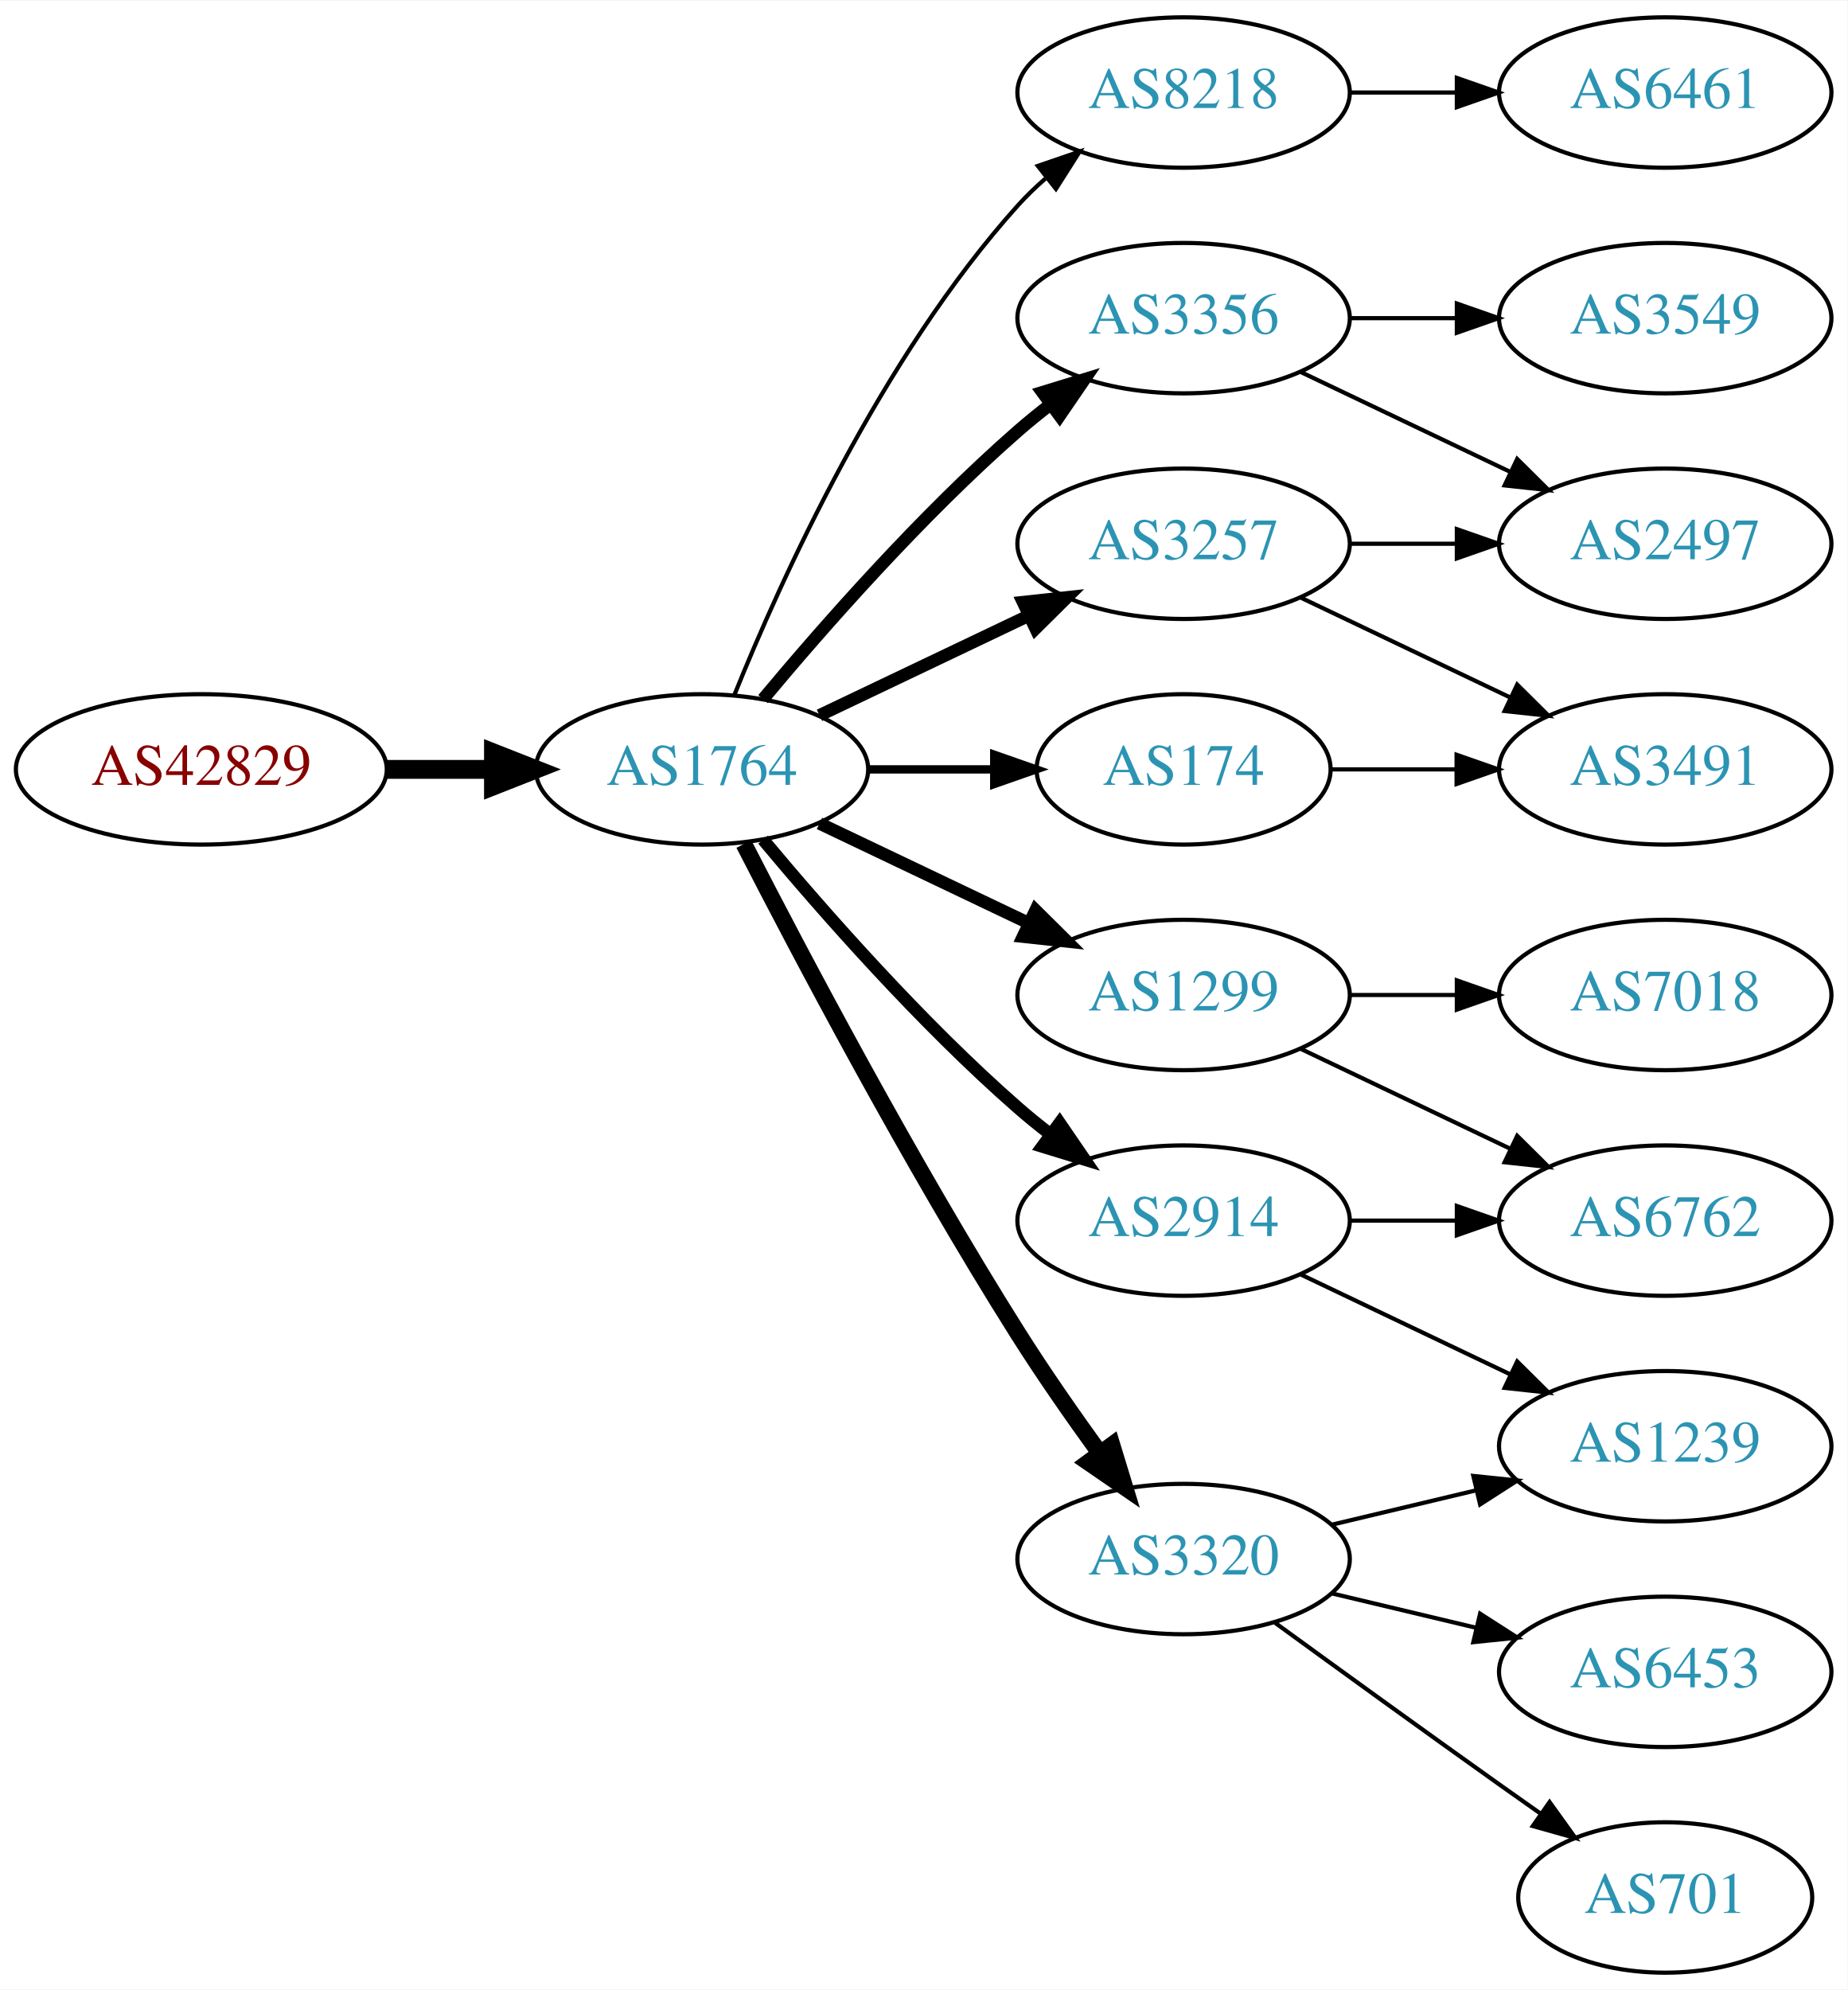
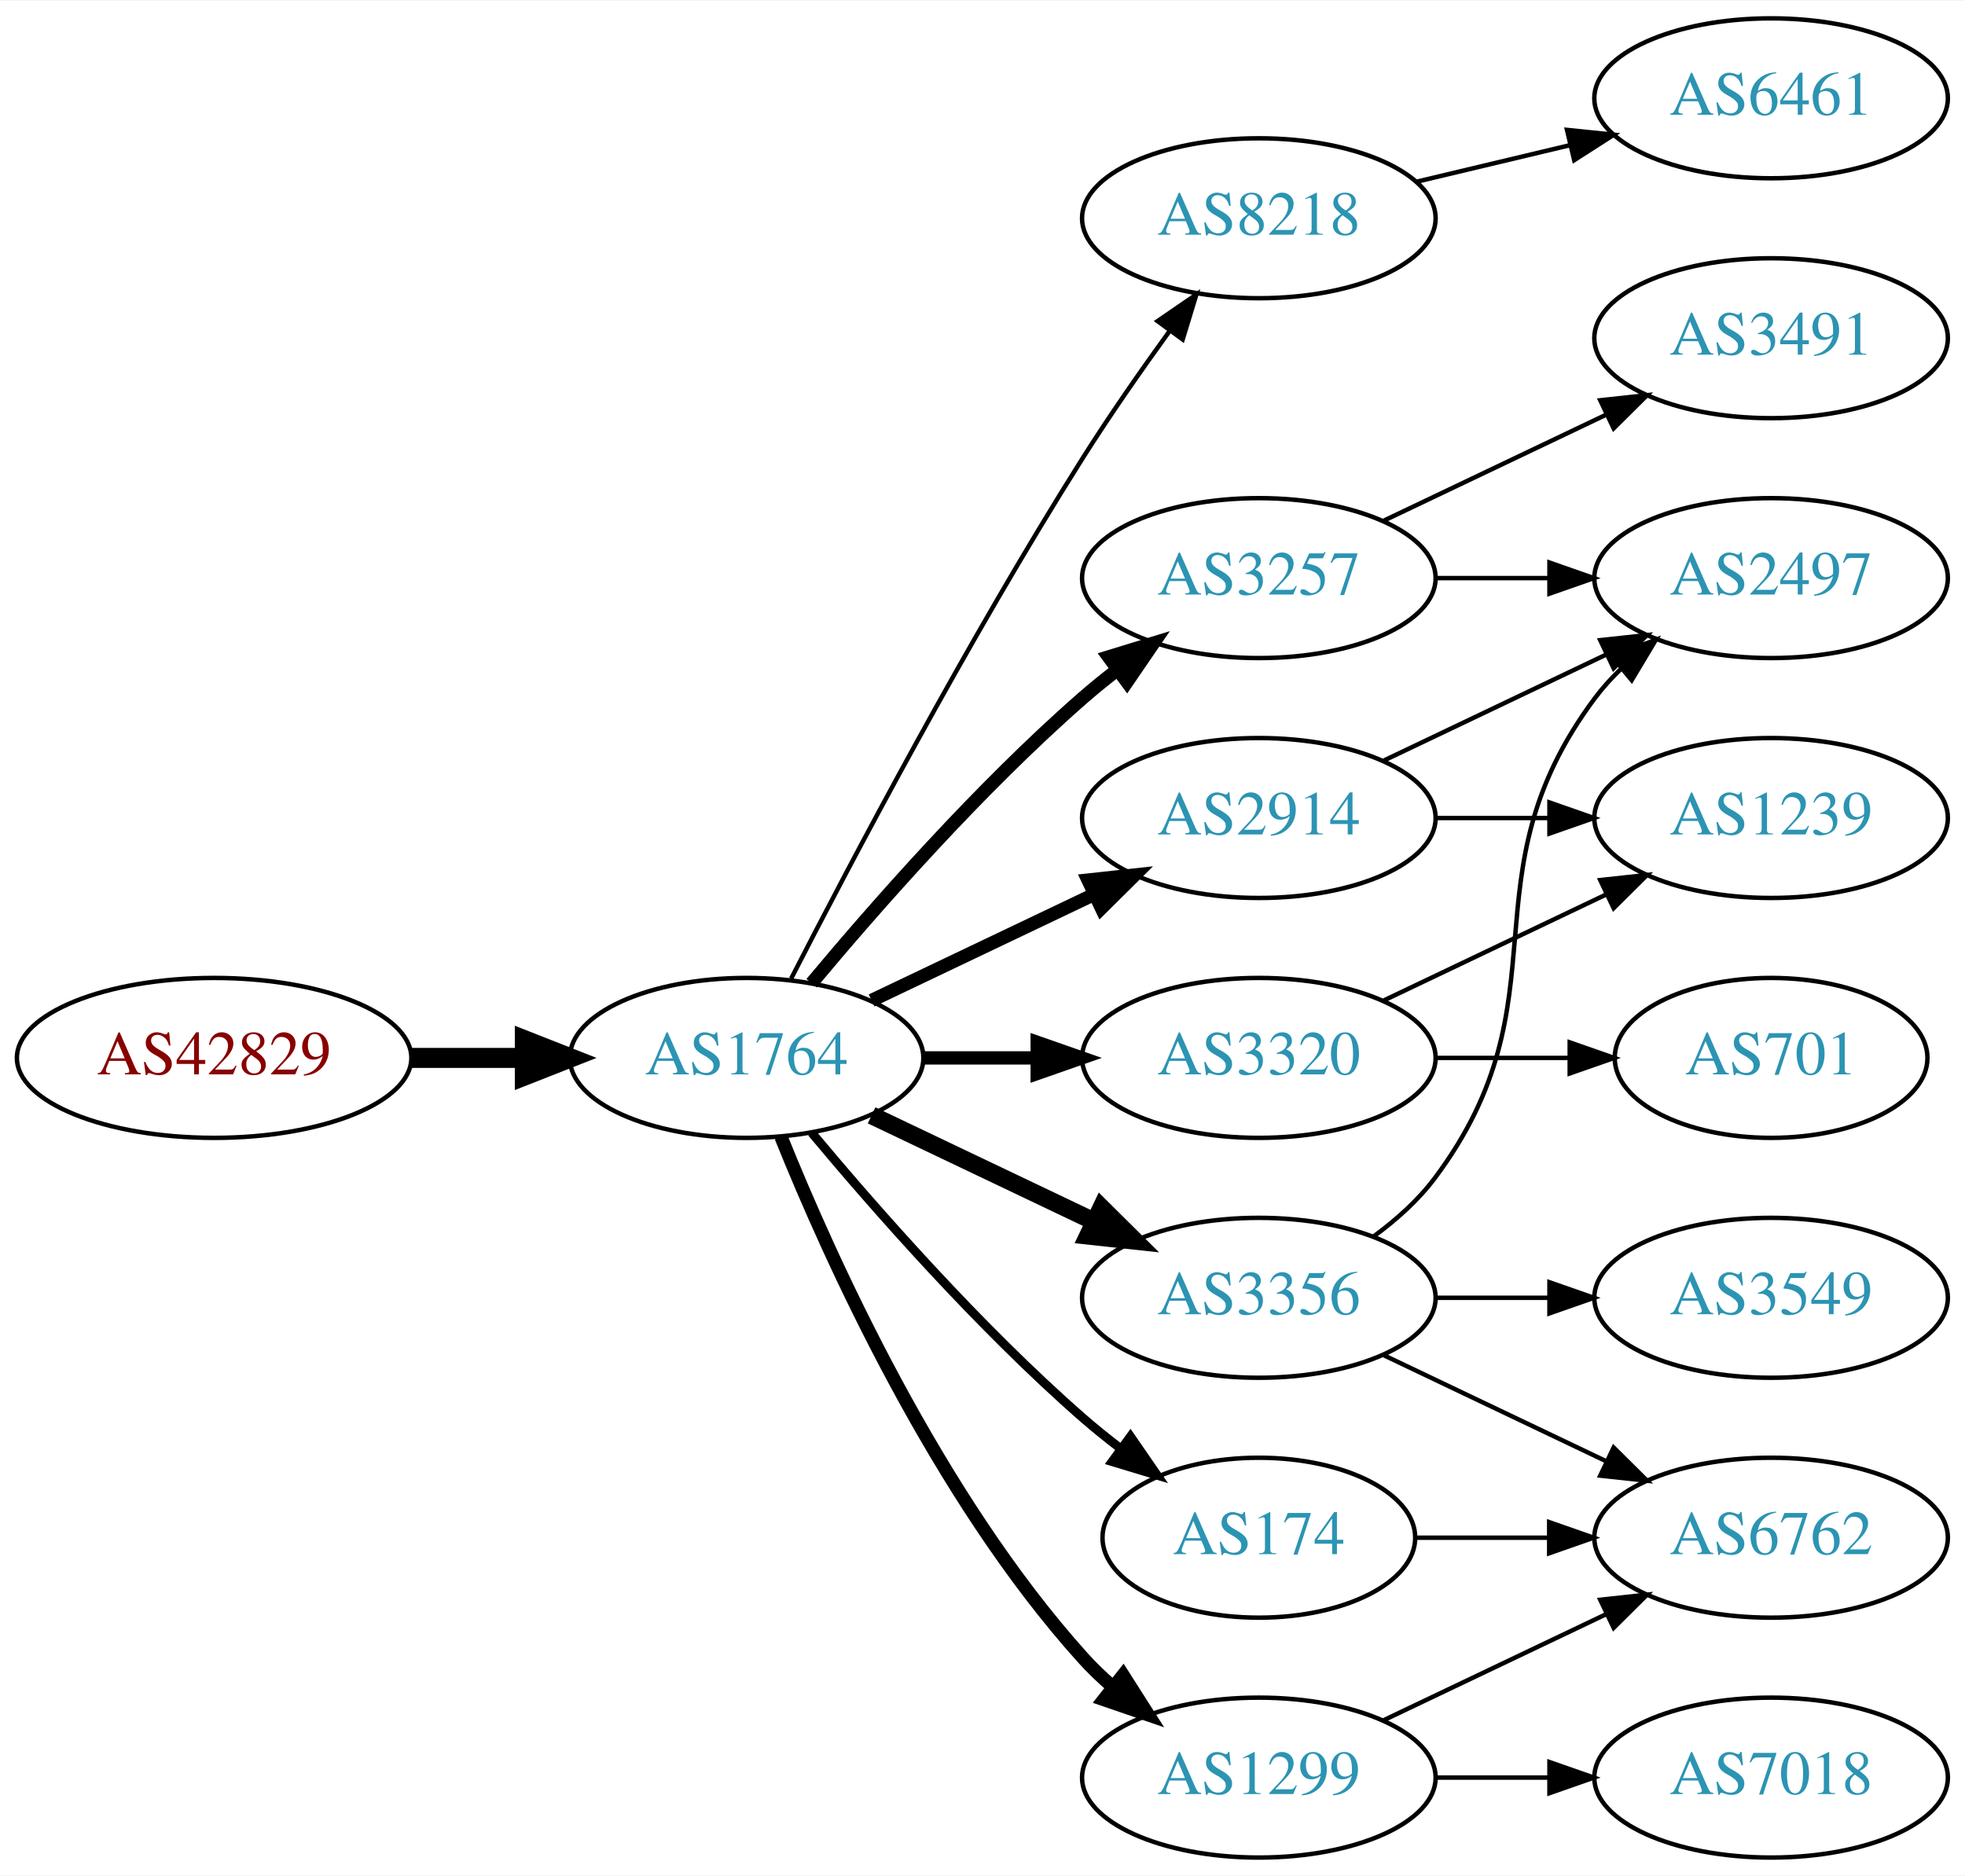
- <svg xmlns="http://www.w3.org/2000/svg" xmlns:xlink="http://www.w3.org/1999/xlink" width="442pt" height="476pt" viewBox="0.00 0.00 442.27 476.00">
-   <g id="graph0" class="graph" transform="scale(1 1) rotate(0) translate(4 472)">
-     <polygon fill="white" stroke="none" points="-4,4 -4,-472 438.271,-472 438.271,4 -4,4" />
+ <svg xmlns="http://www.w3.org/2000/svg" xmlns:xlink="http://www.w3.org/1999/xlink" width="442pt" height="422pt" viewBox="0.00 0.00 442.27 422.00">
+   <g id="graph0" class="graph" transform="scale(1 1) rotate(0) translate(4 418)">
+     <polygon fill="white" stroke="none" points="-4,4 -4,-418 438.271,-418 438.271,4 -4,4" />
    <g id="node1" class="node">
      <g id="a_node1">
        <a xlink:href="/asn/42829" xlink:title="AS42829 ~ yelster digital gmbh [AT]">
-           <ellipse fill="#ffffff" stroke="black" cx="44.196" cy="-288" rx="44.393" ry="18" />
-           <text text-anchor="middle" x="44.196" y="-284.3" font-family="Times,serif" font-size="14.00" fill="#880000">AS42829</text>
+           <ellipse fill="#ffffff" stroke="black" cx="44.196" cy="-180" rx="44.393" ry="18" />
+           <text text-anchor="middle" x="44.196" y="-176.3" font-family="Times,serif" font-size="14.00" fill="#880000">AS42829</text>
        </a>
      </g>
    </g>
    <g id="node2" class="node">
      <g id="a_node2">
        <a xlink:href="/asn/1764" xlink:title="AS1764 ~ NEXTLAYER-AS [AT]">
-           <ellipse fill="#ffffff" stroke="black" cx="164.039" cy="-288" rx="39.794" ry="18" />
-           <text text-anchor="middle" x="164.039" y="-284.3" font-family="Times,serif" font-size="14.00" fill="#2c94b3">AS1764</text>
+           <ellipse fill="#ffffff" stroke="black" cx="164.039" cy="-180" rx="39.794" ry="18" />
+           <text text-anchor="middle" x="164.039" y="-176.3" font-family="Times,serif" font-size="14.00" fill="#2c94b3">AS1764</text>
        </a>
      </g>
    </g>
    <g id="edge1" class="edge">
-       <path fill="none" stroke="black" stroke-width="4.5" d="M88.407,-288C96.72,-288 105.482,-288 113.965,-288" />
-       <polygon fill="black" stroke="black" stroke-width="4.5" points="114.123,-291.938 124.123,-288 114.123,-284.063 114.123,-291.938" />
+       <path fill="none" stroke="black" stroke-width="4.5" d="M88.407,-180C96.72,-180 105.482,-180 113.965,-180" />
+       <polygon fill="black" stroke="black" stroke-width="4.5" points="114.123,-183.938 124.123,-180 114.123,-176.063 114.123,-183.938" />
    </g>
    <g id="node3" class="node">
      <g id="a_node3">
        <a xlink:href="/asn/8218" xlink:title="AS8218 ~ legacy Neotelecoms [FR]">
-           <ellipse fill="#ffffff" stroke="black" cx="279.332" cy="-450" rx="39.794" ry="18" />
-           <text text-anchor="middle" x="279.332" y="-446.3" font-family="Times,serif" font-size="14.00" fill="#2c94b3">AS8218</text>
+           <ellipse fill="#ffffff" stroke="black" cx="279.332" cy="-369" rx="39.794" ry="18" />
+           <text text-anchor="middle" x="279.332" y="-365.3" font-family="Times,serif" font-size="14.00" fill="#2c94b3">AS8218</text>
        </a>
      </g>
    </g>
    <g id="edge2" class="edge">
-       <path fill="none" stroke="black" d="M171.786,-305.787C182.837,-333.243 206.891,-386.578 239.685,-423 241.688,-425.224 243.906,-427.363 246.239,-429.397" />
-       <polygon fill="black" stroke="black" points="244.437,-432.433 254.458,-435.873 248.769,-426.935 244.437,-432.433" />
+       <path fill="none" stroke="black" d="M174.065,-197.852C187.501,-224.055 213.95,-274.237 239.685,-315 245.748,-324.604 252.868,-334.813 259.333,-343.739" />
+       <polygon fill="black" stroke="black" points="256.54,-345.848 265.276,-351.843 262.185,-341.709 256.54,-345.848" />
    </g>
    <g id="node4" class="node">
      <g id="a_node4">
-         <a xlink:href="/asn/3356" xlink:title="AS3356 ~ Level 3 Parent, LLC [US]">
-           <ellipse fill="#ffffff" stroke="black" cx="279.332" cy="-396" rx="39.794" ry="18" />
-           <text text-anchor="middle" x="279.332" y="-392.3" font-family="Times,serif" font-size="14.00" fill="#2c94b3">AS3356</text>
+         <a xlink:href="/asn/3257" xlink:title="AS3257 ~ GTT [DE]">
+           <ellipse fill="#ffffff" stroke="black" cx="279.332" cy="-288" rx="39.794" ry="18" />
+           <text text-anchor="middle" x="279.332" y="-284.3" font-family="Times,serif" font-size="14.00" fill="#2c94b3">AS3257</text>
        </a>
      </g>
    </g>
    <g id="edge3" class="edge">
-       <path fill="none" stroke="black" stroke-width="3" d="M178.669,-304.817C192.951,-321.929 216.498,-348.745 239.685,-369 242.151,-371.154 244.789,-373.294 247.487,-375.372" />
-       <polygon fill="black" stroke="black" stroke-width="3" points="245.512,-378.264 255.641,-381.37 249.66,-372.625 245.512,-378.264" />
+       <path fill="none" stroke="black" stroke-width="3" d="M178.669,-196.817C192.951,-213.929 216.498,-240.745 239.685,-261 242.151,-263.154 244.789,-265.294 247.487,-267.372" />
+       <polygon fill="black" stroke="black" stroke-width="3" points="245.512,-270.264 255.641,-273.37 249.66,-264.625 245.512,-270.264" />
    </g>
    <g id="node5" class="node">
      <g id="a_node5">
-         <a xlink:href="/asn/1299" xlink:title="AS1299 ~ Telia Carrier [EU]">
+         <a xlink:href="/asn/2914" xlink:title="AS2914 ~ NTT America, Inc. [US]">
          <ellipse fill="#ffffff" stroke="black" cx="279.332" cy="-234" rx="39.794" ry="18" />
-           <text text-anchor="middle" x="279.332" y="-230.3" font-family="Times,serif" font-size="14.00" fill="#2c94b3">AS1299</text>
+           <text text-anchor="middle" x="279.332" y="-230.3" font-family="Times,serif" font-size="14.00" fill="#2c94b3">AS2914</text>
        </a>
      </g>
    </g>
    <g id="edge4" class="edge">
-       <path fill="none" stroke="black" stroke-width="3" d="M192.175,-275.066C207.169,-267.919 225.99,-258.948 242.213,-251.215" />
-       <polygon fill="black" stroke="black" stroke-width="3" points="243.895,-254.291 251.417,-246.829 240.884,-247.972 243.895,-254.291" />
+       <path fill="none" stroke="black" stroke-width="3" d="M192.175,-192.934C207.169,-200.081 225.99,-209.052 242.213,-216.785" />
+       <polygon fill="black" stroke="black" stroke-width="3" points="240.884,-220.028 251.417,-221.171 243.895,-213.709 240.884,-220.028" />
    </g>
    <g id="node6" class="node">
      <g id="a_node6">
-         <a xlink:href="/asn/3320" xlink:title="AS3320 ~ DTAG [DE]">
-           <ellipse fill="#ffffff" stroke="black" cx="279.332" cy="-99" rx="39.794" ry="18" />
-           <text text-anchor="middle" x="279.332" y="-95.3" font-family="Times,serif" font-size="14.00" fill="#2c94b3">AS3320</text>
+         <a xlink:href="/asn/1299" xlink:title="AS1299 ~ Telia Carrier [EU]">
+           <ellipse fill="#ffffff" stroke="black" cx="279.332" cy="-18" rx="39.794" ry="18" />
+           <text text-anchor="middle" x="279.332" y="-14.3" font-family="Times,serif" font-size="14.00" fill="#2c94b3">AS1299</text>
        </a>
      </g>
    </g>
    <g id="edge5" class="edge">
-       <path fill="none" stroke="black" stroke-width="4" d="M174.065,-270.148C187.501,-243.945 213.95,-193.763 239.685,-153 245.748,-143.396 252.868,-133.187 259.333,-124.261" />
-       <polygon fill="black" stroke="black" stroke-width="4" points="262.185,-126.291 265.276,-116.157 256.54,-122.152 262.185,-126.291" />
+       <path fill="none" stroke="black" stroke-width="3" d="M171.786,-162.213C182.837,-134.757 206.891,-81.422 239.685,-45 241.688,-42.776 243.906,-40.637 246.239,-38.603" />
+       <polygon fill="black" stroke="black" stroke-width="3" points="248.769,-41.065 254.458,-32.127 244.437,-35.567 248.769,-41.065" />
    </g>
    <g id="node7" class="node">
      <g id="a_node7">
-         <a xlink:href="/asn/2914" xlink:title="AS2914 ~ NTT America, Inc. [US]">
-           <ellipse fill="#ffffff" stroke="black" cx="279.332" cy="-180" rx="39.794" ry="18" />
-           <text text-anchor="middle" x="279.332" y="-176.3" font-family="Times,serif" font-size="14.00" fill="#2c94b3">AS2914</text>
+         <a xlink:href="/asn/174" xlink:title="AS174 ~ Cogent Communications [US]">
+           <ellipse fill="#ffffff" stroke="black" cx="279.332" cy="-72" rx="35.194" ry="18" />
+           <text text-anchor="middle" x="279.332" y="-68.3" font-family="Times,serif" font-size="14.00" fill="#2c94b3">AS174</text>
        </a>
      </g>
    </g>
    <g id="edge6" class="edge">
-       <path fill="none" stroke="black" stroke-width="3" d="M178.669,-271.183C192.951,-254.071 216.498,-227.255 239.685,-207 242.151,-204.846 244.789,-202.706 247.487,-200.628" />
-       <polygon fill="black" stroke="black" stroke-width="3" points="249.66,-203.375 255.641,-194.63 245.512,-197.736 249.66,-203.375" />
+       <path fill="none" stroke="black" stroke-width="2" d="M178.669,-163.183C192.951,-146.071 216.498,-119.255 239.685,-99 242.355,-96.668 245.228,-94.352 248.158,-92.114" />
+       <polygon fill="black" stroke="black" stroke-width="2" points="250.436,-94.784 256.449,-86.061 246.309,-89.13 250.436,-94.784" />
    </g>
    <g id="node8" class="node">
      <g id="a_node8">
-         <a xlink:href="/asn/3257" xlink:title="AS3257 ~ GTT [DE]">
-           <ellipse fill="#ffffff" stroke="black" cx="279.332" cy="-342" rx="39.794" ry="18" />
-           <text text-anchor="middle" x="279.332" y="-338.3" font-family="Times,serif" font-size="14.00" fill="#2c94b3">AS3257</text>
+         <a xlink:href="/asn/3356" xlink:title="AS3356 ~ Level 3 Parent, LLC [US]">
+           <ellipse fill="#ffffff" stroke="black" cx="279.332" cy="-126" rx="39.794" ry="18" />
+           <text text-anchor="middle" x="279.332" y="-122.3" font-family="Times,serif" font-size="14.00" fill="#2c94b3">AS3356</text>
        </a>
      </g>
    </g>
    <g id="edge7" class="edge">
-       <path fill="none" stroke="black" stroke-width="3" d="M192.175,-300.934C207.169,-308.081 225.99,-317.052 242.213,-324.785" />
-       <polygon fill="black" stroke="black" stroke-width="3" points="240.884,-328.028 251.417,-329.171 243.895,-321.709 240.884,-328.028" />
+       <path fill="none" stroke="black" stroke-width="4" d="M192.175,-167.066C207.169,-159.919 225.99,-150.948 242.213,-143.215" />
+       <polygon fill="black" stroke="black" stroke-width="4" points="243.895,-146.291 251.417,-138.829 240.884,-139.972 243.895,-146.291" />
    </g>
    <g id="node9" class="node">
      <g id="a_node9">
-         <a xlink:href="/asn/174" xlink:title="AS174 ~ Cogent Communications [US]">
-           <ellipse fill="#ffffff" stroke="black" cx="279.332" cy="-288" rx="35.194" ry="18" />
-           <text text-anchor="middle" x="279.332" y="-284.3" font-family="Times,serif" font-size="14.00" fill="#2c94b3">AS174</text>
+         <a xlink:href="/asn/3320" xlink:title="AS3320 ~ DTAG [DE]">
+           <ellipse fill="#ffffff" stroke="black" cx="279.332" cy="-180" rx="39.794" ry="18" />
+           <text text-anchor="middle" x="279.332" y="-176.3" font-family="Times,serif" font-size="14.00" fill="#2c94b3">AS3320</text>
        </a>
      </g>
    </g>
    <g id="edge8" class="edge">
-       <path fill="none" stroke="black" stroke-width="2" d="M203.711,-288C213.416,-288 223.907,-288 233.87,-288" />
-       <polygon fill="black" stroke="black" stroke-width="2" points="234.006,-291.5 244.006,-288 234.006,-284.5 234.006,-291.5" />
+       <path fill="none" stroke="black" stroke-width="3" d="M203.711,-180C211.914,-180 220.678,-180 229.21,-180" />
+       <polygon fill="black" stroke="black" stroke-width="3" points="229.449,-183.5 239.449,-180 229.449,-176.5 229.449,-183.5" />
    </g>
    <g id="node10" class="node">
      <g id="a_node10">
        <a xlink:href="/asn/6461" xlink:title="AS6461 ~ Zayo Bandwidth [US]">
-           <ellipse fill="#ffffff" stroke="black" cx="394.625" cy="-450" rx="39.794" ry="18" />
-           <text text-anchor="middle" x="394.625" y="-446.3" font-family="Times,serif" font-size="14.00" fill="#2c94b3">AS6461</text>
+           <ellipse fill="#ffffff" stroke="black" cx="394.625" cy="-396" rx="39.794" ry="18" />
+           <text text-anchor="middle" x="394.625" y="-392.3" font-family="Times,serif" font-size="14.00" fill="#2c94b3">AS6461</text>
        </a>
      </g>
    </g>
    <g id="edge9" class="edge">
-       <path fill="none" stroke="black" d="M319.004,-450C327.207,-450 335.971,-450 344.503,-450" />
-       <polygon fill="black" stroke="black" points="344.742,-453.5 354.742,-450 344.742,-446.5 344.742,-453.5" />
+       <path fill="none" stroke="black" d="M314.939,-377.248C325.81,-379.838 337.964,-382.735 349.407,-385.462" />
+       <polygon fill="black" stroke="black" points="348.69,-388.889 359.229,-387.803 350.313,-382.08 348.69,-388.889" />
    </g>
    <g id="node11" class="node">
      <g id="a_node11">
-         <a xlink:href="/asn/3549" xlink:title="AS3549 ~ Level 3 Parent, LLC [US]">
-           <ellipse fill="#ffffff" stroke="black" cx="394.625" cy="-396" rx="39.794" ry="18" />
-           <text text-anchor="middle" x="394.625" y="-392.3" font-family="Times,serif" font-size="14.00" fill="#2c94b3">AS3549</text>
+         <a xlink:href="/asn/2497" xlink:title="AS2497 ~ Internet Initiative Japan Inc. [JP]">
+           <ellipse fill="#ffffff" stroke="black" cx="394.625" cy="-288" rx="39.794" ry="18" />
+           <text text-anchor="middle" x="394.625" y="-284.3" font-family="Times,serif" font-size="14.00" fill="#2c94b3">AS2497</text>
        </a>
      </g>
    </g>
    <g id="edge10" class="edge">
-       <path fill="none" stroke="black" d="M319.004,-396C327.207,-396 335.971,-396 344.503,-396" />
-       <polygon fill="black" stroke="black" points="344.742,-399.5 354.742,-396 344.742,-392.5 344.742,-399.5" />
+       <path fill="none" stroke="black" d="M319.004,-288C327.207,-288 335.971,-288 344.503,-288" />
+       <polygon fill="black" stroke="black" points="344.742,-291.5 354.742,-288 344.742,-284.5 344.742,-291.5" />
    </g>
    <g id="node12" class="node">
      <g id="a_node12">
-         <a xlink:href="/asn/2497" xlink:title="AS2497 ~ Internet Initiative Japan Inc. [JP]">
+         <a xlink:href="/asn/3491" xlink:title="AS3491 ~ PCCW Global, Inc. [US]">
          <ellipse fill="#ffffff" stroke="black" cx="394.625" cy="-342" rx="39.794" ry="18" />
-           <text text-anchor="middle" x="394.625" y="-338.3" font-family="Times,serif" font-size="14.00" fill="#2c94b3">AS2497</text>
+           <text text-anchor="middle" x="394.625" y="-338.3" font-family="Times,serif" font-size="14.00" fill="#2c94b3">AS3491</text>
        </a>
      </g>
    </g>
    <g id="edge11" class="edge">
-       <path fill="none" stroke="black" d="M307.468,-383.066C322.462,-375.919 341.283,-366.948 357.506,-359.215" />
-       <polygon fill="black" stroke="black" points="359.188,-362.291 366.71,-354.829 356.177,-355.972 359.188,-362.291" />
+       <path fill="none" stroke="black" d="M307.468,-300.934C322.462,-308.081 341.283,-317.052 357.506,-324.785" />
+       <polygon fill="black" stroke="black" points="356.177,-328.028 366.71,-329.171 359.188,-321.709 356.177,-328.028" />
+     </g>
+     <g id="edge12" class="edge">
+       <path fill="none" stroke="black" d="M307.468,-246.934C322.462,-254.081 341.283,-263.052 357.506,-270.785" />
+       <polygon fill="black" stroke="black" points="356.177,-274.028 366.71,-275.171 359.188,-267.709 356.177,-274.028" />
    </g>
    <g id="node13" class="node">
      <g id="a_node13">
-         <a xlink:href="/asn/7018" xlink:title="AS7018 ~ AT&amp;T Services, Inc. [US]">
+         <a xlink:href="/asn/1239" xlink:title="AS1239 ~ Sprint [US]">
          <ellipse fill="#ffffff" stroke="black" cx="394.625" cy="-234" rx="39.794" ry="18" />
-           <text text-anchor="middle" x="394.625" y="-230.3" font-family="Times,serif" font-size="14.00" fill="#2c94b3">AS7018</text>
-         </a>
-       </g>
-     </g>
-     <g id="edge12" class="edge">
+           <text text-anchor="middle" x="394.625" y="-230.3" font-family="Times,serif" font-size="14.00" fill="#2c94b3">AS1239</text>
+         </a>
+       </g>
+     </g>
+     <g id="edge13" class="edge">
      <path fill="none" stroke="black" d="M319.004,-234C327.207,-234 335.971,-234 344.503,-234" />
      <polygon fill="black" stroke="black" points="344.742,-237.5 354.742,-234 344.742,-230.5 344.742,-237.5" />
    </g>
    <g id="node14" class="node">
      <g id="a_node14">
        <a xlink:href="/asn/6762" xlink:title="AS6762 ~ TELECOM ITALIA SPARKLE S.p.A. [IT]">
-           <ellipse fill="#ffffff" stroke="black" cx="394.625" cy="-180" rx="39.794" ry="18" />
-           <text text-anchor="middle" x="394.625" y="-176.3" font-family="Times,serif" font-size="14.00" fill="#2c94b3">AS6762</text>
-         </a>
-       </g>
-     </g>
-     <g id="edge13" class="edge">
-       <path fill="none" stroke="black" d="M307.468,-221.066C322.462,-213.919 341.283,-204.948 357.506,-197.215" />
-       <polygon fill="black" stroke="black" points="359.188,-200.291 366.71,-192.829 356.177,-193.972 359.188,-200.291" />
+           <ellipse fill="#ffffff" stroke="black" cx="394.625" cy="-72" rx="39.794" ry="18" />
+           <text text-anchor="middle" x="394.625" y="-68.3" font-family="Times,serif" font-size="14.00" fill="#2c94b3">AS6762</text>
+         </a>
+       </g>
+     </g>
+     <g id="edge18" class="edge">
+       <path fill="none" stroke="black" d="M307.468,-30.934C322.462,-38.081 341.283,-47.052 357.506,-54.785" />
+       <polygon fill="black" stroke="black" points="356.177,-58.028 366.71,-59.171 359.188,-51.709 356.177,-58.028" />
+     </g>
+     <g id="node16" class="node">
+       <g id="a_node16">
+         <a xlink:href="/asn/7018" xlink:title="AS7018 ~ AT&amp;T Services, Inc. [US]">
+           <ellipse fill="#ffffff" stroke="black" cx="394.625" cy="-18" rx="39.794" ry="18" />
+           <text text-anchor="middle" x="394.625" y="-14.3" font-family="Times,serif" font-size="14.00" fill="#2c94b3">AS7018</text>
+         </a>
+       </g>
+     </g>
+     <g id="edge19" class="edge">
+       <path fill="none" stroke="black" d="M319.004,-18C327.207,-18 335.971,-18 344.503,-18" />
+       <polygon fill="black" stroke="black" points="344.742,-21.5 354.742,-18 344.742,-14.5 344.742,-21.5" />
+     </g>
+     <g id="edge14" class="edge">
+       <path fill="none" stroke="black" d="M314.631,-72C324.008,-72 334.358,-72 344.393,-72" />
+       <polygon fill="black" stroke="black" points="344.681,-75.5 354.681,-72 344.681,-68.5 344.681,-75.5" />
+     </g>
+     <g id="edge16" class="edge">
+       <path fill="none" stroke="black" d="M305.262,-139.882C310.338,-143.611 315.256,-148.016 318.978,-153 349.249,-193.542 324.707,-220.458 354.978,-261 356.723,-263.336 358.73,-265.545 360.893,-267.617" />
+       <polygon fill="black" stroke="black" points="358.771,-270.405 368.694,-274.118 363.253,-265.027 358.771,-270.405" />
+     </g>
+     <g id="edge17" class="edge">
+       <path fill="none" stroke="black" d="M307.468,-113.066C322.462,-105.919 341.283,-96.948 357.506,-89.215" />
+       <polygon fill="black" stroke="black" points="359.188,-92.291 366.71,-84.829 356.177,-85.972 359.188,-92.291" />
    </g>
    <g id="node15" class="node">
      <g id="a_node15">
-         <a xlink:href="/asn/6453" xlink:title="AS6453 ~ TATA COMMUNICATIONS (AMERICA) INC [US]">
-           <ellipse fill="#ffffff" stroke="black" cx="394.625" cy="-72" rx="39.794" ry="18" />
-           <text text-anchor="middle" x="394.625" y="-68.3" font-family="Times,serif" font-size="14.00" fill="#2c94b3">AS6453</text>
-         </a>
-       </g>
-     </g>
-     <g id="edge14" class="edge">
-       <path fill="none" stroke="black" d="M314.939,-90.752C325.81,-88.162 337.964,-85.265 349.407,-82.538" />
-       <polygon fill="black" stroke="black" points="350.313,-85.92 359.229,-80.197 348.69,-79.111 350.313,-85.92" />
-     </g>
-     <g id="node16" class="node">
-       <g id="a_node16">
-         <a xlink:href="/asn/701" xlink:title="AS701 ~ UUNET [US]">
-           <ellipse fill="#ffffff" stroke="black" cx="394.625" cy="-18" rx="35.194" ry="18" />
-           <text text-anchor="middle" x="394.625" y="-14.3" font-family="Times,serif" font-size="14.00" fill="#2c94b3">AS701</text>
+         <a xlink:href="/asn/3549" xlink:title="AS3549 ~ Level 3 Parent, LLC [US]">
+           <ellipse fill="#ffffff" stroke="black" cx="394.625" cy="-126" rx="39.794" ry="18" />
+           <text text-anchor="middle" x="394.625" y="-122.3" font-family="Times,serif" font-size="14.00" fill="#2c94b3">AS3549</text>
        </a>
      </g>
    </g>
    <g id="edge15" class="edge">
-       <path fill="none" stroke="black" d="M301.18,-83.778C316.114,-72.909 336.727,-57.975 354.978,-45 358.188,-42.718 361.557,-40.339 364.912,-37.982" />
-       <polygon fill="black" stroke="black" points="366.94,-40.834 373.123,-32.23 362.924,-35.101 366.94,-40.834" />
+       <path fill="none" stroke="black" d="M319.004,-126C327.207,-126 335.971,-126 344.503,-126" />
+       <polygon fill="black" stroke="black" points="344.742,-129.5 354.742,-126 344.742,-122.5 344.742,-129.5" />
+     </g>
+     <g id="edge20" class="edge">
+       <path fill="none" stroke="black" d="M307.468,-192.934C322.462,-200.081 341.283,-209.052 357.506,-216.785" />
+       <polygon fill="black" stroke="black" points="356.177,-220.028 366.71,-221.171 359.188,-213.709 356.177,-220.028" />
    </g>
    <g id="node17" class="node">
      <g id="a_node17">
-         <a xlink:href="/asn/1239" xlink:title="AS1239 ~ Sprint [US]">
-           <ellipse fill="#ffffff" stroke="black" cx="394.625" cy="-126" rx="39.794" ry="18" />
-           <text text-anchor="middle" x="394.625" y="-122.3" font-family="Times,serif" font-size="14.00" fill="#2c94b3">AS1239</text>
-         </a>
-       </g>
-     </g>
-     <g id="edge16" class="edge">
-       <path fill="none" stroke="black" d="M314.939,-107.248C325.81,-109.838 337.964,-112.735 349.407,-115.462" />
-       <polygon fill="black" stroke="black" points="348.69,-118.889 359.229,-117.803 350.313,-112.08 348.69,-118.889" />
-     </g>
-     <g id="edge17" class="edge">
-       <path fill="none" stroke="black" d="M319.004,-180C327.207,-180 335.971,-180 344.503,-180" />
-       <polygon fill="black" stroke="black" points="344.742,-183.5 354.742,-180 344.742,-176.5 344.742,-183.5" />
-     </g>
-     <g id="edge18" class="edge">
-       <path fill="none" stroke="black" d="M307.468,-167.066C322.462,-159.919 341.283,-150.948 357.506,-143.215" />
-       <polygon fill="black" stroke="black" points="359.188,-146.291 366.71,-138.829 356.177,-139.972 359.188,-146.291" />
-     </g>
-     <g id="edge20" class="edge">
-       <path fill="none" stroke="black" d="M319.004,-342C327.207,-342 335.971,-342 344.503,-342" />
-       <polygon fill="black" stroke="black" points="344.742,-345.5 354.742,-342 344.742,-338.5 344.742,-345.5" />
-     </g>
-     <g id="node18" class="node">
-       <g id="a_node18">
-         <a xlink:href="/asn/3491" xlink:title="AS3491 ~ PCCW Global, Inc. [US]">
-           <ellipse fill="#ffffff" stroke="black" cx="394.625" cy="-288" rx="39.794" ry="18" />
-           <text text-anchor="middle" x="394.625" y="-284.3" font-family="Times,serif" font-size="14.00" fill="#2c94b3">AS3491</text>
-         </a>
-       </g>
-     </g>
-     <g id="edge19" class="edge">
-       <path fill="none" stroke="black" d="M307.468,-329.066C322.462,-321.919 341.283,-312.948 357.506,-305.215" />
-       <polygon fill="black" stroke="black" points="359.188,-308.291 366.71,-300.829 356.177,-301.972 359.188,-308.291" />
+         <a xlink:href="/asn/701" xlink:title="AS701 ~ UUNET [US]">
+           <ellipse fill="#ffffff" stroke="black" cx="394.625" cy="-180" rx="35.194" ry="18" />
+           <text text-anchor="middle" x="394.625" y="-176.3" font-family="Times,serif" font-size="14.00" fill="#2c94b3">AS701</text>
+         </a>
+       </g>
    </g>
    <g id="edge21" class="edge">
-       <path fill="none" stroke="black" d="M314.631,-288C324.008,-288 334.358,-288 344.393,-288" />
-       <polygon fill="black" stroke="black" points="344.681,-291.5 354.681,-288 344.681,-284.5 344.681,-291.5" />
+       <path fill="none" stroke="black" d="M319.004,-180C328.709,-180 339.2,-180 349.163,-180" />
+       <polygon fill="black" stroke="black" points="349.299,-183.5 359.299,-180 349.299,-176.5 349.299,-183.5" />
    </g>
  </g>
</svg>
